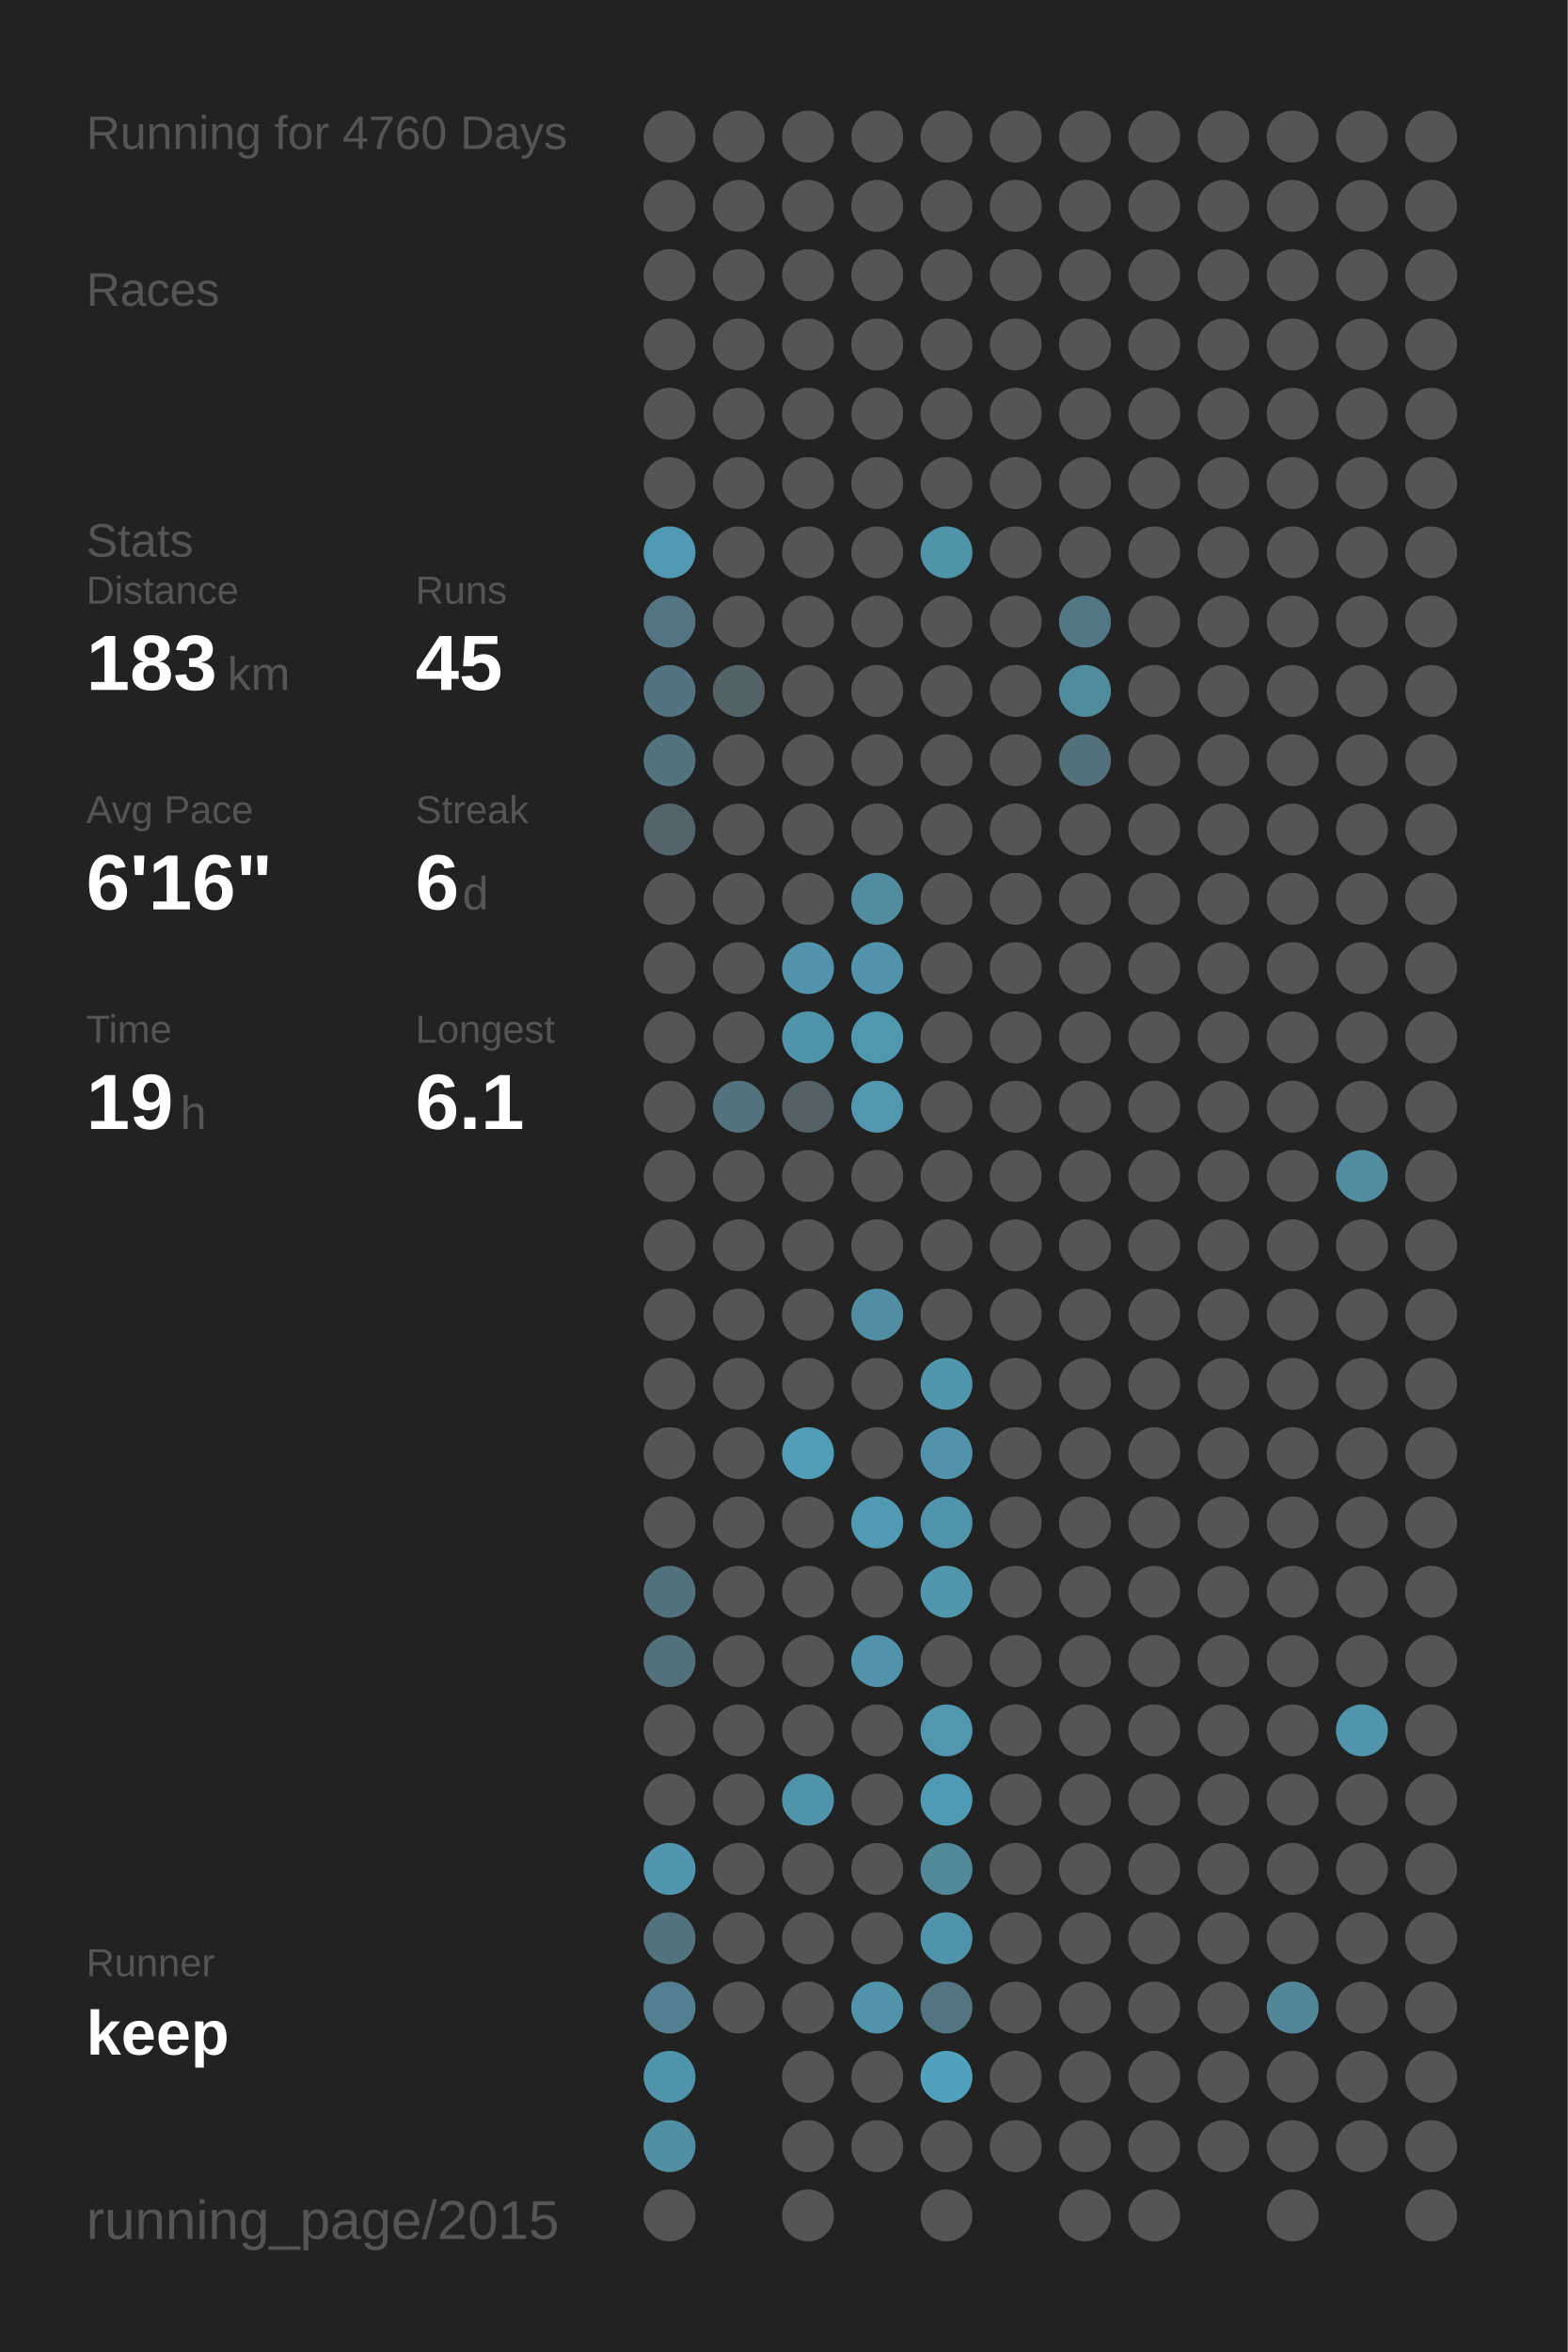
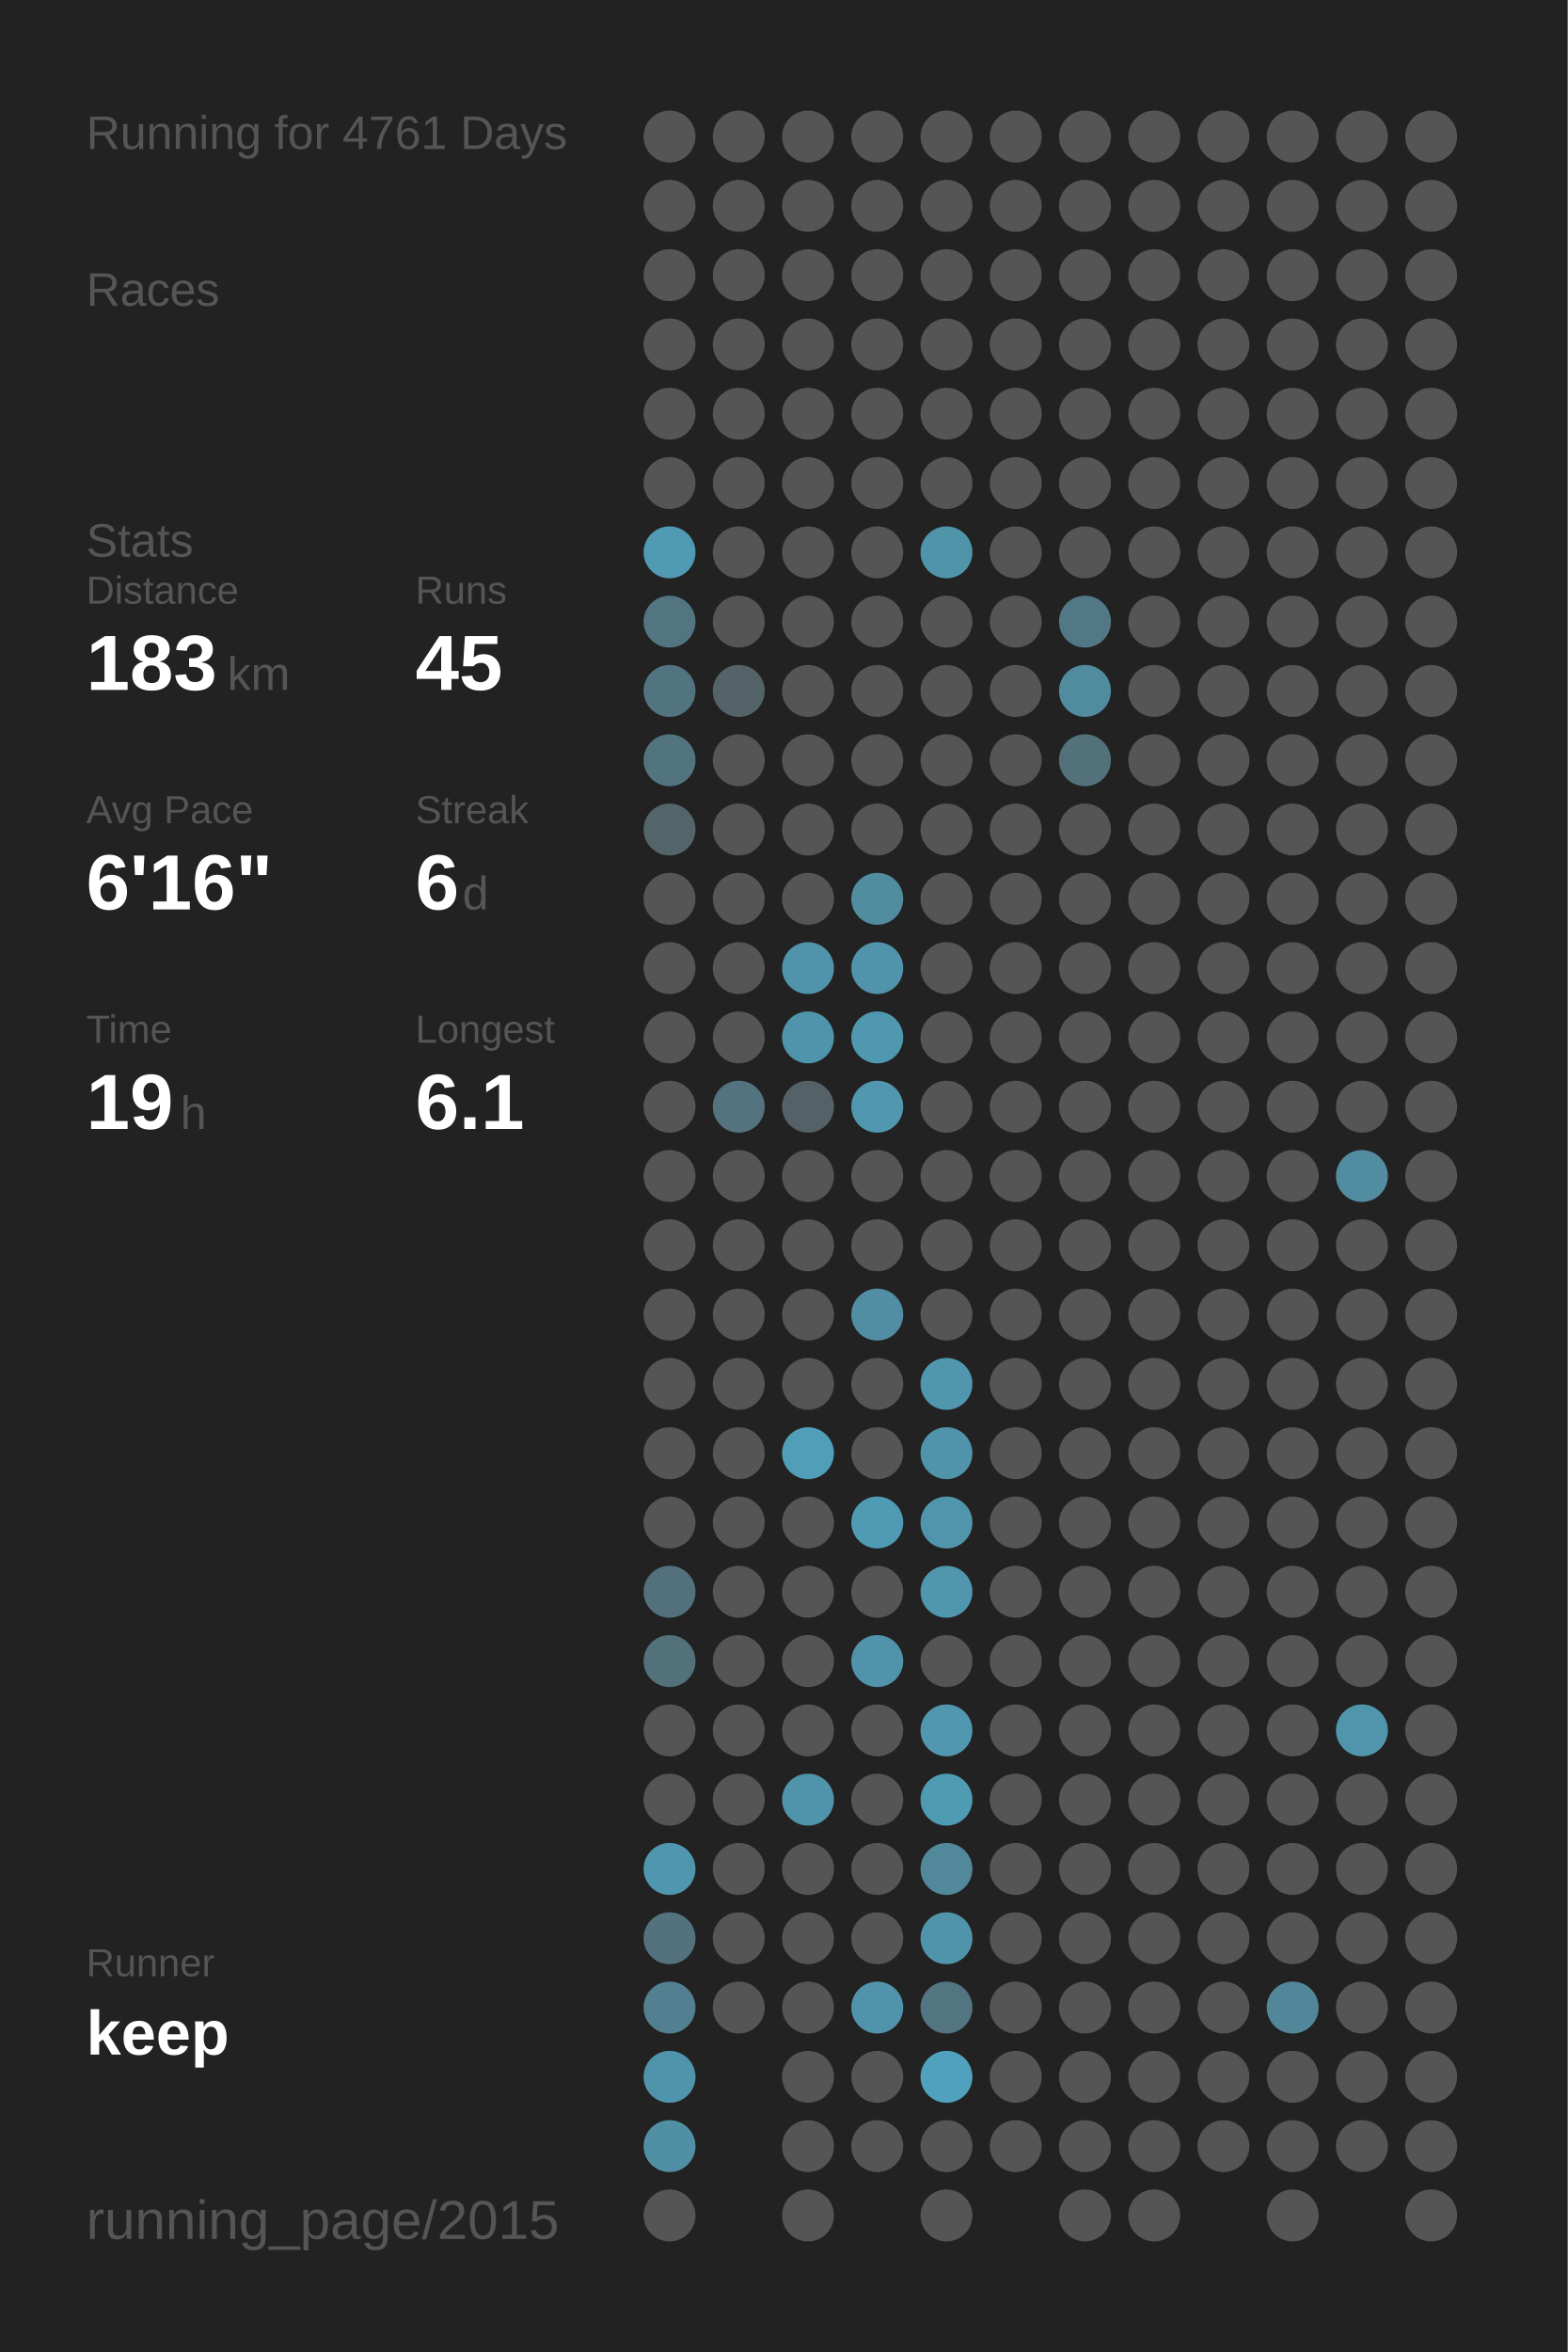
<svg xmlns="http://www.w3.org/2000/svg" baseProfile="full" height="300mm" version="1.1" viewBox="0,0,200,300" width="200mm">
  <defs />
  <rect fill="#222222" height="300" width="200" x="0" y="0" />
-   <text fill="#555555" style="font-size:6px; font-family:Arial;" x="11" y="19">Running for 4760 Days</text>
+   <text fill="#555555" style="font-size:6px; font-family:Arial;" x="11" y="19">Running for 4761 Days</text>
  <text fill="#555555" style="font-size:6px; font-family:Arial;" x="11" y="39">Races</text>
  <text fill="#555555" style="font-size:6px; font-family:Arial;" x="11" y="71">Stats</text>
  <text fill="#555555" style="font-size:5px; font-family:Arial;" x="11" y="77">Distance</text>
  <text fill="#FFFFFF" style="font-size:10px; font-family:Arial; font-weight:bold;" x="11" y="88">183</text>
  <text fill="#555555" style="font-size:6px; font-family:Arial;" x="29" y="88">km</text>
  <text fill="#555555" style="font-size:5px; font-family:Arial;" x="53" y="77">Runs</text>
  <text fill="#FFFFFF" style="font-size:10px; font-family:Arial; font-weight:bold;" x="53" y="88">45</text>
  <text fill="#555555" style="font-size:5px; font-family:Arial;" x="11" y="105">Avg Pace</text>
  <text fill="#FFFFFF" style="font-size:10px; font-family:Arial; font-weight:bold;" x="11" y="116">6'16"</text>
  <text fill="#555555" style="font-size:5px; font-family:Arial;" x="53" y="105">Streak</text>
  <text fill="#FFFFFF" style="font-size:10px; font-family:Arial; font-weight:bold;" x="53" y="116">6</text>
  <text fill="#555555" style="font-size:6px; font-family:Arial;" x="59" y="116">d</text>
  <text fill="#555555" style="font-size:5px; font-family:Arial;" x="11" y="133">Time</text>
  <text fill="#FFFFFF" style="font-size:10px; font-family:Arial; font-weight:bold;" x="11" y="144">19</text>
  <text fill="#555555" style="font-size:6px; font-family:Arial;" x="23" y="144">h</text>
  <text fill="#555555" style="font-size:5px; font-family:Arial;" x="53" y="133">Longest</text>
  <text fill="#FFFFFF" style="font-size:10px; font-family:Arial; font-weight:bold;" x="53" y="144">6.1</text>
  <text fill="#555555" style="font-size:5px; font-family:Arial;" x="11" y="252.065">Runner</text>
  <text fill="#FFFFFF" style="font-size:8px; font-family:Arial; font-weight:bold;" x="11" y="262.065">keep</text>
  <text fill="#555555" style="font-size:7px; font-family:Arial;" x="11" y="285.581">running_page/2015</text>
  <circle cx="85.417" cy="17.419" fill="#555555" r="3.312" />
  <circle cx="85.417" cy="26.258" fill="#555555" r="3.312" />
  <circle cx="85.417" cy="35.097" fill="#555555" r="3.312" />
  <circle cx="85.417" cy="43.935" fill="#555555" r="3.312" />
  <circle cx="85.417" cy="52.774" fill="#555555" r="3.312" />
  <circle cx="85.417" cy="61.613" fill="#555555" r="3.312" />
  <circle cx="85.417" cy="70.452" fill="#509ab3" r="3.312" />
  <circle cx="85.417" cy="79.29" fill="#527581" r="3.312" />
  <circle cx="85.417" cy="88.129" fill="#527480" r="3.312" />
  <circle cx="85.417" cy="96.968" fill="#52747f" r="3.312" />
  <circle cx="85.417" cy="105.806" fill="#53656b" r="3.312" />
  <circle cx="85.417" cy="114.645" fill="#555555" r="3.312" />
  <circle cx="85.417" cy="123.484" fill="#555555" r="3.312" />
  <circle cx="85.417" cy="132.323" fill="#555555" r="3.312" />
  <circle cx="85.417" cy="141.161" fill="#555555" r="3.312" />
  <circle cx="85.417" cy="150" fill="#555555" r="3.312" />
  <circle cx="85.417" cy="158.839" fill="#555555" r="3.312" />
  <circle cx="85.417" cy="167.677" fill="#555555" r="3.312" />
  <circle cx="85.417" cy="176.516" fill="#555555" r="3.312" />
  <circle cx="85.417" cy="185.355" fill="#555555" r="3.312" />
  <circle cx="85.417" cy="194.194" fill="#555555" r="3.312" />
  <circle cx="85.417" cy="203.032" fill="#53717c" r="3.312" />
  <circle cx="85.417" cy="211.871" fill="#53717b" r="3.312" />
  <circle cx="85.417" cy="220.71" fill="#555555" r="3.312" />
  <circle cx="85.417" cy="229.548" fill="#555555" r="3.312" />
  <circle cx="85.417" cy="238.387" fill="#5096ae" r="3.312" />
  <circle cx="85.417" cy="247.226" fill="#53727d" r="3.312" />
  <circle cx="85.417" cy="256.065" fill="#528090" r="3.312" />
  <circle cx="85.417" cy="264.903" fill="#5094ab" r="3.312" />
  <circle cx="85.417" cy="273.742" fill="#518fa4" r="3.312" />
  <circle cx="85.417" cy="282.581" fill="#555555" r="3.312" />
  <circle cx="94.25" cy="17.419" fill="#555555" r="3.312" />
  <circle cx="94.25" cy="26.258" fill="#555555" r="3.312" />
  <circle cx="94.25" cy="35.097" fill="#555555" r="3.312" />
  <circle cx="94.25" cy="43.935" fill="#555555" r="3.312" />
  <circle cx="94.25" cy="52.774" fill="#555555" r="3.312" />
  <circle cx="94.25" cy="61.613" fill="#555555" r="3.312" />
  <circle cx="94.25" cy="70.452" fill="#555555" r="3.312" />
  <circle cx="94.25" cy="79.29" fill="#555555" r="3.312" />
  <circle cx="94.25" cy="88.129" fill="#546368" r="3.312" />
  <circle cx="94.25" cy="96.968" fill="#555555" r="3.312" />
  <circle cx="94.25" cy="105.806" fill="#555555" r="3.312" />
  <circle cx="94.25" cy="114.645" fill="#555555" r="3.312" />
  <circle cx="94.25" cy="123.484" fill="#555555" r="3.312" />
  <circle cx="94.25" cy="132.323" fill="#555555" r="3.312" />
  <circle cx="94.25" cy="141.161" fill="#53737e" r="3.312" />
  <circle cx="94.25" cy="150" fill="#555555" r="3.312" />
  <circle cx="94.25" cy="158.839" fill="#555555" r="3.312" />
  <circle cx="94.25" cy="167.677" fill="#555555" r="3.312" />
  <circle cx="94.25" cy="176.516" fill="#555555" r="3.312" />
  <circle cx="94.25" cy="185.355" fill="#555555" r="3.312" />
  <circle cx="94.25" cy="194.194" fill="#555555" r="3.312" />
  <circle cx="94.25" cy="203.032" fill="#555555" r="3.312" />
  <circle cx="94.25" cy="211.871" fill="#555555" r="3.312" />
  <circle cx="94.25" cy="220.71" fill="#555555" r="3.312" />
  <circle cx="94.25" cy="229.548" fill="#555555" r="3.312" />
  <circle cx="94.25" cy="238.387" fill="#555555" r="3.312" />
  <circle cx="94.25" cy="247.226" fill="#555555" r="3.312" />
  <circle cx="94.25" cy="256.065" fill="#555555" r="3.312" />
  <circle cx="103.083" cy="17.419" fill="#555555" r="3.312" />
  <circle cx="103.083" cy="26.258" fill="#555555" r="3.312" />
  <circle cx="103.083" cy="35.097" fill="#555555" r="3.312" />
  <circle cx="103.083" cy="43.935" fill="#555555" r="3.312" />
  <circle cx="103.083" cy="52.774" fill="#555555" r="3.312" />
  <circle cx="103.083" cy="61.613" fill="#555555" r="3.312" />
  <circle cx="103.083" cy="70.452" fill="#555555" r="3.312" />
  <circle cx="103.083" cy="79.29" fill="#555555" r="3.312" />
  <circle cx="103.083" cy="88.129" fill="#555555" r="3.312" />
  <circle cx="103.083" cy="96.968" fill="#555555" r="3.312" />
  <circle cx="103.083" cy="105.806" fill="#555555" r="3.312" />
  <circle cx="103.083" cy="114.645" fill="#555555" r="3.312" />
  <circle cx="103.083" cy="123.484" fill="#5093aa" r="3.312" />
  <circle cx="103.083" cy="132.323" fill="#5094ab" r="3.312" />
  <circle cx="103.083" cy="141.161" fill="#546166" r="3.312" />
  <circle cx="103.083" cy="150" fill="#555555" r="3.312" />
  <circle cx="103.083" cy="158.839" fill="#555555" r="3.312" />
  <circle cx="103.083" cy="167.677" fill="#555555" r="3.312" />
  <circle cx="103.083" cy="176.516" fill="#555555" r="3.312" />
  <circle cx="103.083" cy="185.355" fill="#509eb8" r="3.312" />
  <circle cx="103.083" cy="194.194" fill="#555555" r="3.312" />
  <circle cx="103.083" cy="203.032" fill="#555555" r="3.312" />
  <circle cx="103.083" cy="211.871" fill="#555555" r="3.312" />
  <circle cx="103.083" cy="220.71" fill="#555555" r="3.312" />
  <circle cx="103.083" cy="229.548" fill="#5094ac" r="3.312" />
  <circle cx="103.083" cy="238.387" fill="#555555" r="3.312" />
  <circle cx="103.083" cy="247.226" fill="#555555" r="3.312" />
  <circle cx="103.083" cy="256.065" fill="#555555" r="3.312" />
  <circle cx="103.083" cy="264.903" fill="#555555" r="3.312" />
  <circle cx="103.083" cy="273.742" fill="#555555" r="3.312" />
  <circle cx="103.083" cy="282.581" fill="#555555" r="3.312" />
  <circle cx="111.917" cy="17.419" fill="#555555" r="3.312" />
  <circle cx="111.917" cy="26.258" fill="#555555" r="3.312" />
  <circle cx="111.917" cy="35.097" fill="#555555" r="3.312" />
  <circle cx="111.917" cy="43.935" fill="#555555" r="3.312" />
  <circle cx="111.917" cy="52.774" fill="#555555" r="3.312" />
  <circle cx="111.917" cy="61.613" fill="#555555" r="3.312" />
  <circle cx="111.917" cy="70.452" fill="#555555" r="3.312" />
  <circle cx="111.917" cy="79.29" fill="#555555" r="3.312" />
  <circle cx="111.917" cy="88.129" fill="#555555" r="3.312" />
  <circle cx="111.917" cy="96.968" fill="#555555" r="3.312" />
  <circle cx="111.917" cy="105.806" fill="#555555" r="3.312" />
  <circle cx="111.917" cy="114.645" fill="#518c9f" r="3.312" />
  <circle cx="111.917" cy="123.484" fill="#5093aa" r="3.312" />
  <circle cx="111.917" cy="132.323" fill="#5098b0" r="3.312" />
  <circle cx="111.917" cy="141.161" fill="#5097af" r="3.312" />
  <circle cx="111.917" cy="150" fill="#555555" r="3.312" />
  <circle cx="111.917" cy="158.839" fill="#555555" r="3.312" />
  <circle cx="111.917" cy="167.677" fill="#518ea3" r="3.312" />
  <circle cx="111.917" cy="176.516" fill="#555555" r="3.312" />
  <circle cx="111.917" cy="185.355" fill="#555555" r="3.312" />
  <circle cx="111.917" cy="194.194" fill="#509ab3" r="3.312" />
  <circle cx="111.917" cy="203.032" fill="#555555" r="3.312" />
  <circle cx="111.917" cy="211.871" fill="#5093aa" r="3.312" />
  <circle cx="111.917" cy="220.71" fill="#555555" r="3.312" />
  <circle cx="111.917" cy="229.548" fill="#555555" r="3.312" />
  <circle cx="111.917" cy="238.387" fill="#555555" r="3.312" />
  <circle cx="111.917" cy="247.226" fill="#555555" r="3.312" />
  <circle cx="111.917" cy="256.065" fill="#5093aa" r="3.312" />
  <circle cx="111.917" cy="264.903" fill="#555555" r="3.312" />
  <circle cx="111.917" cy="273.742" fill="#555555" r="3.312" />
  <circle cx="120.75" cy="17.419" fill="#555555" r="3.312" />
  <circle cx="120.75" cy="26.258" fill="#555555" r="3.312" />
  <circle cx="120.75" cy="35.097" fill="#555555" r="3.312" />
  <circle cx="120.75" cy="43.935" fill="#555555" r="3.312" />
  <circle cx="120.75" cy="52.774" fill="#555555" r="3.312" />
  <circle cx="120.75" cy="61.613" fill="#555555" r="3.312" />
  <circle cx="120.75" cy="70.452" fill="#5094aa" r="3.312" />
  <circle cx="120.75" cy="79.29" fill="#555555" r="3.312" />
  <circle cx="120.75" cy="88.129" fill="#555555" r="3.312" />
  <circle cx="120.75" cy="96.968" fill="#555555" r="3.312" />
  <circle cx="120.75" cy="105.806" fill="#555555" r="3.312" />
  <circle cx="120.75" cy="114.645" fill="#555555" r="3.312" />
  <circle cx="120.75" cy="123.484" fill="#555555" r="3.312" />
  <circle cx="120.75" cy="132.323" fill="#555555" r="3.312" />
  <circle cx="120.75" cy="141.161" fill="#555555" r="3.312" />
  <circle cx="120.75" cy="150" fill="#555555" r="3.312" />
  <circle cx="120.75" cy="158.839" fill="#555555" r="3.312" />
  <circle cx="120.75" cy="167.677" fill="#555555" r="3.312" />
  <circle cx="120.75" cy="176.516" fill="#5097ae" r="3.312" />
  <circle cx="120.75" cy="185.355" fill="#5093aa" r="3.312" />
  <circle cx="120.75" cy="194.194" fill="#5095ac" r="3.312" />
  <circle cx="120.75" cy="203.032" fill="#5096ad" r="3.312" />
  <circle cx="120.75" cy="211.871" fill="#555555" r="3.312" />
  <circle cx="120.75" cy="220.71" fill="#5097af" r="3.312" />
  <circle cx="120.75" cy="229.548" fill="#509bb4" r="3.312" />
  <circle cx="120.75" cy="238.387" fill="#51889a" r="3.312" />
  <circle cx="120.75" cy="247.226" fill="#5094ab" r="3.312" />
  <circle cx="120.75" cy="256.065" fill="#527581" r="3.312" />
  <circle cx="120.75" cy="264.903" fill="#50a1bd" r="3.312" />
  <circle cx="120.75" cy="273.742" fill="#555555" r="3.312" />
  <circle cx="120.75" cy="282.581" fill="#555555" r="3.312" />
  <circle cx="129.583" cy="17.419" fill="#555555" r="3.312" />
  <circle cx="129.583" cy="26.258" fill="#555555" r="3.312" />
  <circle cx="129.583" cy="35.097" fill="#555555" r="3.312" />
  <circle cx="129.583" cy="43.935" fill="#555555" r="3.312" />
  <circle cx="129.583" cy="52.774" fill="#555555" r="3.312" />
  <circle cx="129.583" cy="61.613" fill="#555555" r="3.312" />
  <circle cx="129.583" cy="70.452" fill="#555555" r="3.312" />
  <circle cx="129.583" cy="79.29" fill="#555555" r="3.312" />
  <circle cx="129.583" cy="88.129" fill="#555555" r="3.312" />
  <circle cx="129.583" cy="96.968" fill="#555555" r="3.312" />
  <circle cx="129.583" cy="105.806" fill="#555555" r="3.312" />
  <circle cx="129.583" cy="114.645" fill="#555555" r="3.312" />
  <circle cx="129.583" cy="123.484" fill="#555555" r="3.312" />
  <circle cx="129.583" cy="132.323" fill="#555555" r="3.312" />
  <circle cx="129.583" cy="141.161" fill="#555555" r="3.312" />
  <circle cx="129.583" cy="150" fill="#555555" r="3.312" />
  <circle cx="129.583" cy="158.839" fill="#555555" r="3.312" />
  <circle cx="129.583" cy="167.677" fill="#555555" r="3.312" />
  <circle cx="129.583" cy="176.516" fill="#555555" r="3.312" />
  <circle cx="129.583" cy="185.355" fill="#555555" r="3.312" />
  <circle cx="129.583" cy="194.194" fill="#555555" r="3.312" />
  <circle cx="129.583" cy="203.032" fill="#555555" r="3.312" />
  <circle cx="129.583" cy="211.871" fill="#555555" r="3.312" />
  <circle cx="129.583" cy="220.71" fill="#555555" r="3.312" />
  <circle cx="129.583" cy="229.548" fill="#555555" r="3.312" />
  <circle cx="129.583" cy="238.387" fill="#555555" r="3.312" />
  <circle cx="129.583" cy="247.226" fill="#555555" r="3.312" />
  <circle cx="129.583" cy="256.065" fill="#555555" r="3.312" />
  <circle cx="129.583" cy="264.903" fill="#555555" r="3.312" />
  <circle cx="129.583" cy="273.742" fill="#555555" r="3.312" />
  <circle cx="138.417" cy="17.419" fill="#555555" r="3.312" />
  <circle cx="138.417" cy="26.258" fill="#555555" r="3.312" />
  <circle cx="138.417" cy="35.097" fill="#555555" r="3.312" />
  <circle cx="138.417" cy="43.935" fill="#555555" r="3.312" />
  <circle cx="138.417" cy="52.774" fill="#555555" r="3.312" />
  <circle cx="138.417" cy="61.613" fill="#555555" r="3.312" />
  <circle cx="138.417" cy="70.452" fill="#555555" r="3.312" />
  <circle cx="138.417" cy="79.29" fill="#527885" r="3.312" />
  <circle cx="138.417" cy="88.129" fill="#518b9e" r="3.312" />
  <circle cx="138.417" cy="96.968" fill="#53717b" r="3.312" />
  <circle cx="138.417" cy="105.806" fill="#555555" r="3.312" />
  <circle cx="138.417" cy="114.645" fill="#555555" r="3.312" />
  <circle cx="138.417" cy="123.484" fill="#555555" r="3.312" />
  <circle cx="138.417" cy="132.323" fill="#555555" r="3.312" />
  <circle cx="138.417" cy="141.161" fill="#555555" r="3.312" />
  <circle cx="138.417" cy="150" fill="#555555" r="3.312" />
  <circle cx="138.417" cy="158.839" fill="#555555" r="3.312" />
  <circle cx="138.417" cy="167.677" fill="#555555" r="3.312" />
  <circle cx="138.417" cy="176.516" fill="#555555" r="3.312" />
  <circle cx="138.417" cy="185.355" fill="#555555" r="3.312" />
  <circle cx="138.417" cy="194.194" fill="#555555" r="3.312" />
  <circle cx="138.417" cy="203.032" fill="#555555" r="3.312" />
  <circle cx="138.417" cy="211.871" fill="#555555" r="3.312" />
  <circle cx="138.417" cy="220.71" fill="#555555" r="3.312" />
  <circle cx="138.417" cy="229.548" fill="#555555" r="3.312" />
  <circle cx="138.417" cy="238.387" fill="#555555" r="3.312" />
  <circle cx="138.417" cy="247.226" fill="#555555" r="3.312" />
  <circle cx="138.417" cy="256.065" fill="#555555" r="3.312" />
  <circle cx="138.417" cy="264.903" fill="#555555" r="3.312" />
  <circle cx="138.417" cy="273.742" fill="#555555" r="3.312" />
  <circle cx="138.417" cy="282.581" fill="#555555" r="3.312" />
  <circle cx="147.25" cy="17.419" fill="#555555" r="3.312" />
  <circle cx="147.25" cy="26.258" fill="#555555" r="3.312" />
  <circle cx="147.25" cy="35.097" fill="#555555" r="3.312" />
  <circle cx="147.25" cy="43.935" fill="#555555" r="3.312" />
  <circle cx="147.25" cy="52.774" fill="#555555" r="3.312" />
  <circle cx="147.25" cy="61.613" fill="#555555" r="3.312" />
  <circle cx="147.25" cy="70.452" fill="#555555" r="3.312" />
  <circle cx="147.25" cy="79.29" fill="#555555" r="3.312" />
  <circle cx="147.25" cy="88.129" fill="#555555" r="3.312" />
  <circle cx="147.25" cy="96.968" fill="#555555" r="3.312" />
  <circle cx="147.25" cy="105.806" fill="#555555" r="3.312" />
  <circle cx="147.25" cy="114.645" fill="#555555" r="3.312" />
  <circle cx="147.25" cy="123.484" fill="#555555" r="3.312" />
  <circle cx="147.25" cy="132.323" fill="#555555" r="3.312" />
  <circle cx="147.25" cy="141.161" fill="#555555" r="3.312" />
  <circle cx="147.25" cy="150" fill="#555555" r="3.312" />
  <circle cx="147.25" cy="158.839" fill="#555555" r="3.312" />
  <circle cx="147.25" cy="167.677" fill="#555555" r="3.312" />
  <circle cx="147.25" cy="176.516" fill="#555555" r="3.312" />
  <circle cx="147.25" cy="185.355" fill="#555555" r="3.312" />
  <circle cx="147.25" cy="194.194" fill="#555555" r="3.312" />
  <circle cx="147.25" cy="203.032" fill="#555555" r="3.312" />
  <circle cx="147.25" cy="211.871" fill="#555555" r="3.312" />
  <circle cx="147.25" cy="220.71" fill="#555555" r="3.312" />
  <circle cx="147.25" cy="229.548" fill="#555555" r="3.312" />
  <circle cx="147.25" cy="238.387" fill="#555555" r="3.312" />
  <circle cx="147.25" cy="247.226" fill="#555555" r="3.312" />
  <circle cx="147.25" cy="256.065" fill="#555555" r="3.312" />
  <circle cx="147.25" cy="264.903" fill="#555555" r="3.312" />
  <circle cx="147.25" cy="273.742" fill="#555555" r="3.312" />
  <circle cx="147.25" cy="282.581" fill="#555555" r="3.312" />
  <circle cx="156.083" cy="17.419" fill="#555555" r="3.312" />
  <circle cx="156.083" cy="26.258" fill="#555555" r="3.312" />
  <circle cx="156.083" cy="35.097" fill="#555555" r="3.312" />
  <circle cx="156.083" cy="43.935" fill="#555555" r="3.312" />
  <circle cx="156.083" cy="52.774" fill="#555555" r="3.312" />
  <circle cx="156.083" cy="61.613" fill="#555555" r="3.312" />
  <circle cx="156.083" cy="70.452" fill="#555555" r="3.312" />
  <circle cx="156.083" cy="79.29" fill="#555555" r="3.312" />
  <circle cx="156.083" cy="88.129" fill="#555555" r="3.312" />
  <circle cx="156.083" cy="96.968" fill="#555555" r="3.312" />
  <circle cx="156.083" cy="105.806" fill="#555555" r="3.312" />
  <circle cx="156.083" cy="114.645" fill="#555555" r="3.312" />
  <circle cx="156.083" cy="123.484" fill="#555555" r="3.312" />
  <circle cx="156.083" cy="132.323" fill="#555555" r="3.312" />
  <circle cx="156.083" cy="141.161" fill="#555555" r="3.312" />
  <circle cx="156.083" cy="150" fill="#555555" r="3.312" />
  <circle cx="156.083" cy="158.839" fill="#555555" r="3.312" />
  <circle cx="156.083" cy="167.677" fill="#555555" r="3.312" />
  <circle cx="156.083" cy="176.516" fill="#555555" r="3.312" />
  <circle cx="156.083" cy="185.355" fill="#555555" r="3.312" />
  <circle cx="156.083" cy="194.194" fill="#555555" r="3.312" />
  <circle cx="156.083" cy="203.032" fill="#555555" r="3.312" />
  <circle cx="156.083" cy="211.871" fill="#555555" r="3.312" />
  <circle cx="156.083" cy="220.71" fill="#555555" r="3.312" />
  <circle cx="156.083" cy="229.548" fill="#555555" r="3.312" />
  <circle cx="156.083" cy="238.387" fill="#555555" r="3.312" />
  <circle cx="156.083" cy="247.226" fill="#555555" r="3.312" />
  <circle cx="156.083" cy="256.065" fill="#555555" r="3.312" />
  <circle cx="156.083" cy="264.903" fill="#555555" r="3.312" />
  <circle cx="156.083" cy="273.742" fill="#555555" r="3.312" />
  <circle cx="164.917" cy="17.419" fill="#555555" r="3.312" />
  <circle cx="164.917" cy="26.258" fill="#555555" r="3.312" />
  <circle cx="164.917" cy="35.097" fill="#555555" r="3.312" />
  <circle cx="164.917" cy="43.935" fill="#555555" r="3.312" />
  <circle cx="164.917" cy="52.774" fill="#555555" r="3.312" />
  <circle cx="164.917" cy="61.613" fill="#555555" r="3.312" />
  <circle cx="164.917" cy="70.452" fill="#555555" r="3.312" />
  <circle cx="164.917" cy="79.29" fill="#555555" r="3.312" />
  <circle cx="164.917" cy="88.129" fill="#555555" r="3.312" />
  <circle cx="164.917" cy="96.968" fill="#555555" r="3.312" />
  <circle cx="164.917" cy="105.806" fill="#555555" r="3.312" />
  <circle cx="164.917" cy="114.645" fill="#555555" r="3.312" />
  <circle cx="164.917" cy="123.484" fill="#555555" r="3.312" />
  <circle cx="164.917" cy="132.323" fill="#555555" r="3.312" />
  <circle cx="164.917" cy="141.161" fill="#555555" r="3.312" />
  <circle cx="164.917" cy="150" fill="#555555" r="3.312" />
  <circle cx="164.917" cy="158.839" fill="#555555" r="3.312" />
  <circle cx="164.917" cy="167.677" fill="#555555" r="3.312" />
  <circle cx="164.917" cy="176.516" fill="#555555" r="3.312" />
  <circle cx="164.917" cy="185.355" fill="#555555" r="3.312" />
  <circle cx="164.917" cy="194.194" fill="#555555" r="3.312" />
  <circle cx="164.917" cy="203.032" fill="#555555" r="3.312" />
  <circle cx="164.917" cy="211.871" fill="#555555" r="3.312" />
  <circle cx="164.917" cy="220.71" fill="#555555" r="3.312" />
  <circle cx="164.917" cy="229.548" fill="#555555" r="3.312" />
  <circle cx="164.917" cy="238.387" fill="#555555" r="3.312" />
  <circle cx="164.917" cy="247.226" fill="#555555" r="3.312" />
  <circle cx="164.917" cy="256.065" fill="#518799" r="3.312" />
  <circle cx="164.917" cy="264.903" fill="#555555" r="3.312" />
  <circle cx="164.917" cy="273.742" fill="#555555" r="3.312" />
  <circle cx="164.917" cy="282.581" fill="#555555" r="3.312" />
  <circle cx="173.75" cy="17.419" fill="#555555" r="3.312" />
  <circle cx="173.75" cy="26.258" fill="#555555" r="3.312" />
  <circle cx="173.75" cy="35.097" fill="#555555" r="3.312" />
  <circle cx="173.75" cy="43.935" fill="#555555" r="3.312" />
  <circle cx="173.75" cy="52.774" fill="#555555" r="3.312" />
  <circle cx="173.75" cy="61.613" fill="#555555" r="3.312" />
  <circle cx="173.75" cy="70.452" fill="#555555" r="3.312" />
  <circle cx="173.75" cy="79.29" fill="#555555" r="3.312" />
  <circle cx="173.75" cy="88.129" fill="#555555" r="3.312" />
  <circle cx="173.75" cy="96.968" fill="#555555" r="3.312" />
  <circle cx="173.75" cy="105.806" fill="#555555" r="3.312" />
  <circle cx="173.75" cy="114.645" fill="#555555" r="3.312" />
  <circle cx="173.75" cy="123.484" fill="#555555" r="3.312" />
  <circle cx="173.75" cy="132.323" fill="#555555" r="3.312" />
  <circle cx="173.75" cy="141.161" fill="#555555" r="3.312" />
  <circle cx="173.75" cy="150" fill="#518ca0" r="3.312" />
  <circle cx="173.75" cy="158.839" fill="#555555" r="3.312" />
  <circle cx="173.75" cy="167.677" fill="#555555" r="3.312" />
  <circle cx="173.75" cy="176.516" fill="#555555" r="3.312" />
  <circle cx="173.75" cy="185.355" fill="#555555" r="3.312" />
  <circle cx="173.75" cy="194.194" fill="#555555" r="3.312" />
  <circle cx="173.75" cy="203.032" fill="#555555" r="3.312" />
  <circle cx="173.75" cy="211.871" fill="#555555" r="3.312" />
  <circle cx="173.75" cy="220.71" fill="#5095ac" r="3.312" />
  <circle cx="173.75" cy="229.548" fill="#555555" r="3.312" />
  <circle cx="173.75" cy="238.387" fill="#555555" r="3.312" />
  <circle cx="173.75" cy="247.226" fill="#555555" r="3.312" />
  <circle cx="173.75" cy="256.065" fill="#555555" r="3.312" />
  <circle cx="173.75" cy="264.903" fill="#555555" r="3.312" />
  <circle cx="173.75" cy="273.742" fill="#555555" r="3.312" />
  <circle cx="182.583" cy="17.419" fill="#555555" r="3.312" />
  <circle cx="182.583" cy="26.258" fill="#555555" r="3.312" />
  <circle cx="182.583" cy="35.097" fill="#555555" r="3.312" />
  <circle cx="182.583" cy="43.935" fill="#555555" r="3.312" />
  <circle cx="182.583" cy="52.774" fill="#555555" r="3.312" />
  <circle cx="182.583" cy="61.613" fill="#555555" r="3.312" />
  <circle cx="182.583" cy="70.452" fill="#555555" r="3.312" />
  <circle cx="182.583" cy="79.29" fill="#555555" r="3.312" />
  <circle cx="182.583" cy="88.129" fill="#555555" r="3.312" />
  <circle cx="182.583" cy="96.968" fill="#555555" r="3.312" />
  <circle cx="182.583" cy="105.806" fill="#555555" r="3.312" />
  <circle cx="182.583" cy="114.645" fill="#555555" r="3.312" />
  <circle cx="182.583" cy="123.484" fill="#555555" r="3.312" />
  <circle cx="182.583" cy="132.323" fill="#555555" r="3.312" />
  <circle cx="182.583" cy="141.161" fill="#555555" r="3.312" />
  <circle cx="182.583" cy="150" fill="#555555" r="3.312" />
  <circle cx="182.583" cy="158.839" fill="#555555" r="3.312" />
  <circle cx="182.583" cy="167.677" fill="#555555" r="3.312" />
  <circle cx="182.583" cy="176.516" fill="#555555" r="3.312" />
  <circle cx="182.583" cy="185.355" fill="#555555" r="3.312" />
  <circle cx="182.583" cy="194.194" fill="#555555" r="3.312" />
  <circle cx="182.583" cy="203.032" fill="#555555" r="3.312" />
  <circle cx="182.583" cy="211.871" fill="#555555" r="3.312" />
  <circle cx="182.583" cy="220.71" fill="#555555" r="3.312" />
  <circle cx="182.583" cy="229.548" fill="#555555" r="3.312" />
  <circle cx="182.583" cy="238.387" fill="#555555" r="3.312" />
  <circle cx="182.583" cy="247.226" fill="#555555" r="3.312" />
  <circle cx="182.583" cy="256.065" fill="#555555" r="3.312" />
  <circle cx="182.583" cy="264.903" fill="#555555" r="3.312" />
  <circle cx="182.583" cy="273.742" fill="#555555" r="3.312" />
  <circle cx="182.583" cy="282.581" fill="#555555" r="3.312" />
</svg>
